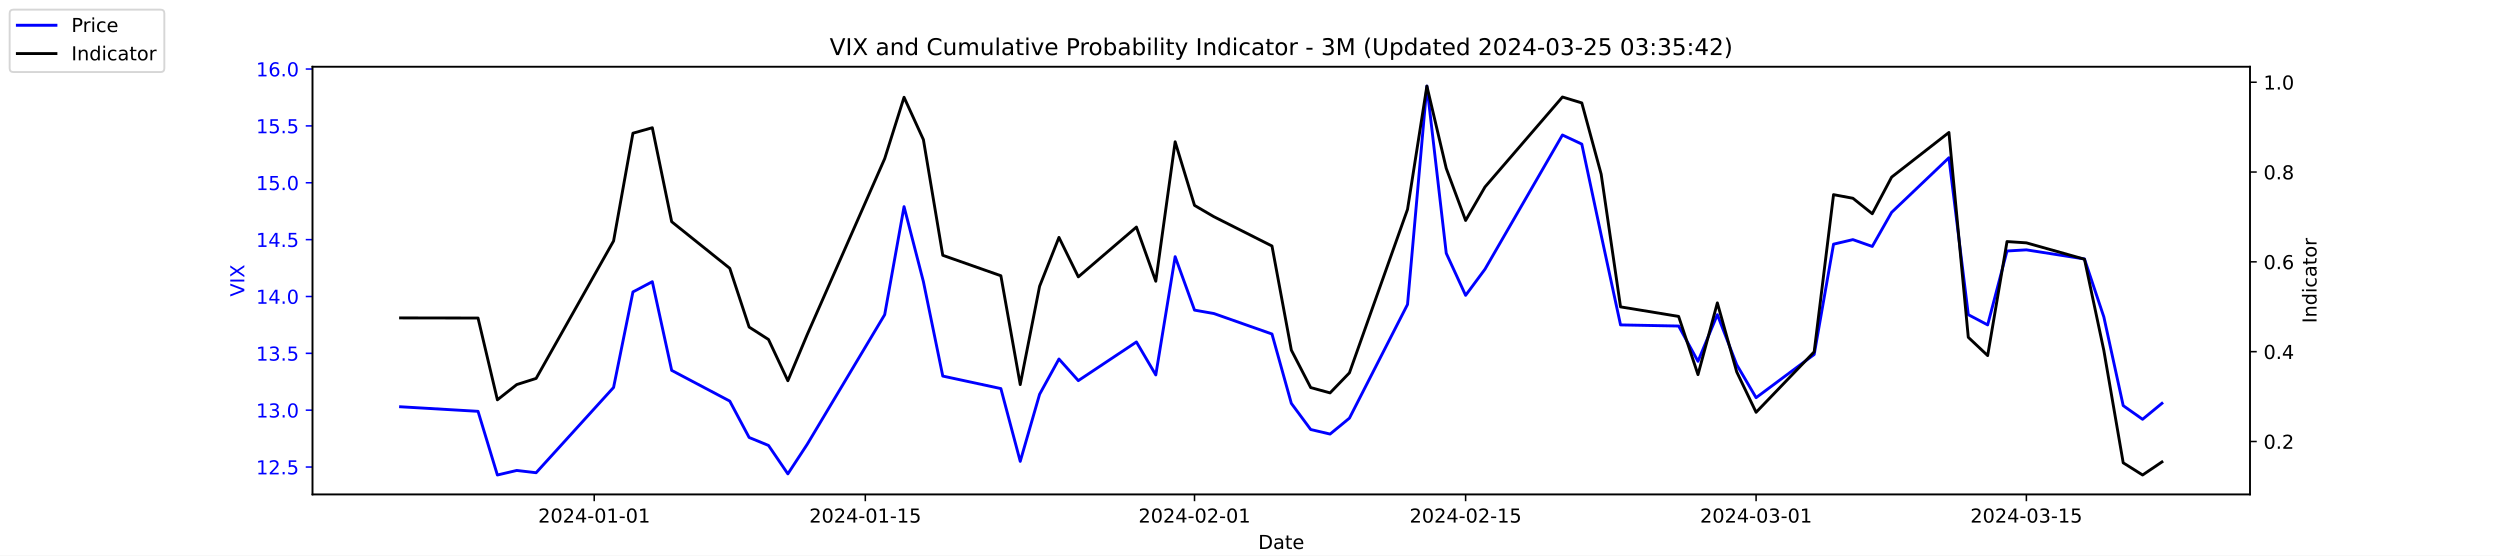
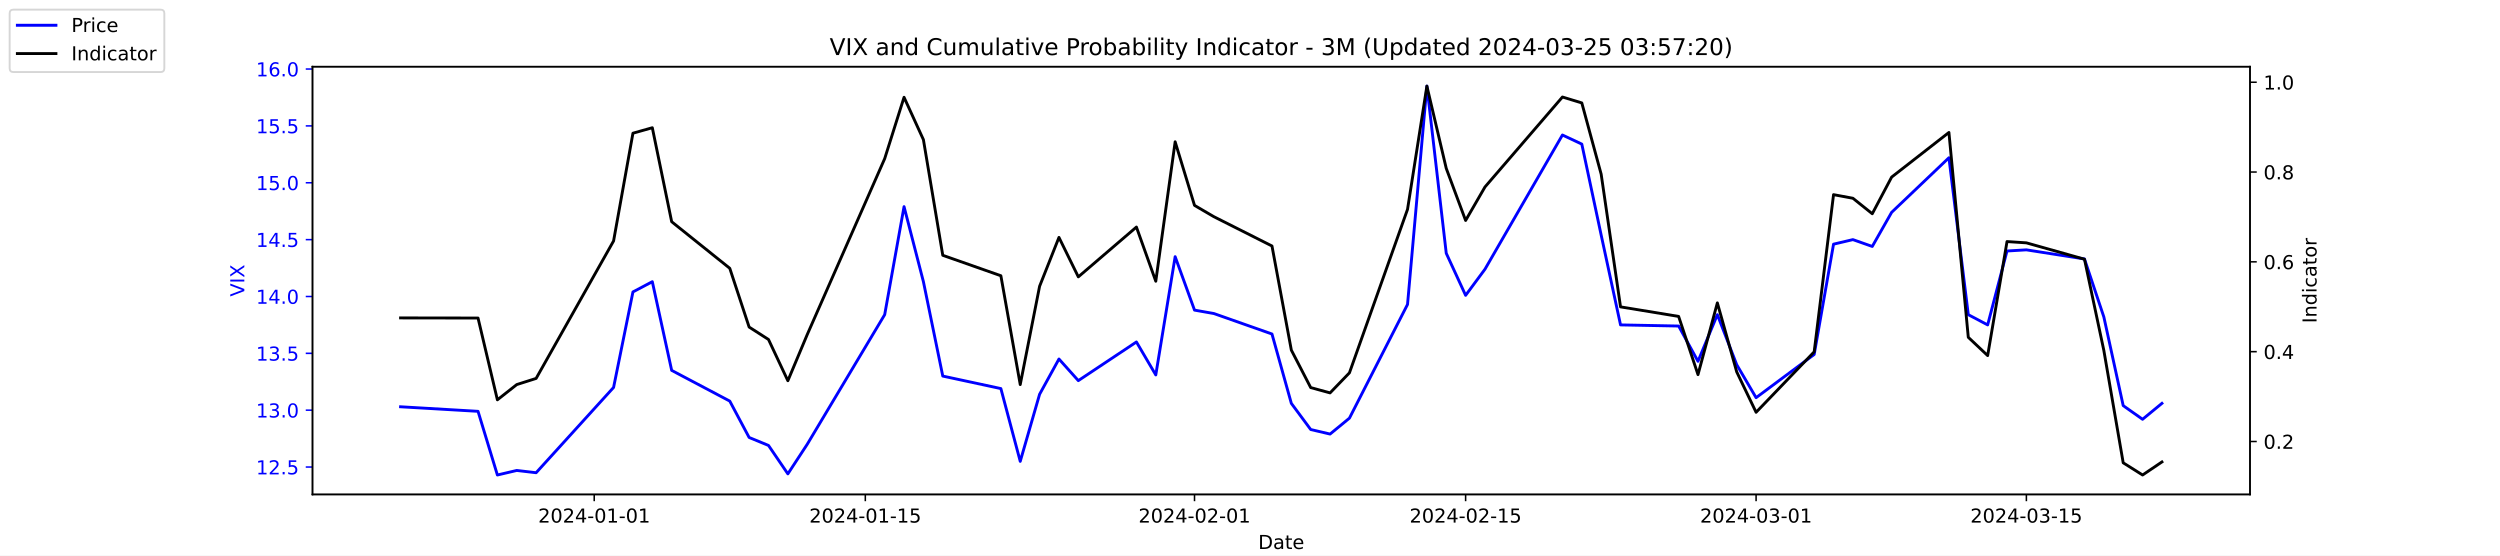
<svg xmlns="http://www.w3.org/2000/svg" xmlns:xlink="http://www.w3.org/1999/xlink" width="1296pt" height="288pt" viewBox="0 0 1296 288" version="1.1">
  <defs>
    <style type="text/css">*{stroke-linejoin: round; stroke-linecap: butt}</style>
  </defs>
  <g id="figure_1">
    <g id="patch_1">
      <path d="M 0 288  L 1296 288  L 1296 0  L 0 0  z " style="fill: #ffffff" />
    </g>
    <g id="axes_1">
      <g id="patch_2">
        <path d="M 162 256.32  L 1166.4 256.32  L 1166.4 34.56  L 162 34.56  z " style="fill: #ffffff" />
      </g>
      <g id="matplotlib.axis_1">
        <g id="xtick_1">
          <g id="line2d_1">
            <defs>
-               <path id="m872aa8f1f4" d="M 0 0  L 0 3.5  " style="stroke: #000000; stroke-width: 0.8" />
+               <path id="m3260590fa0" d="M 0 0  L 0 3.5  " style="stroke: #000000; stroke-width: 0.8" />
            </defs>
            <g>
-               <use xlink:href="#m872aa8f1f4" x="308.04" y="256.32" style="stroke: #000000; stroke-width: 0.8" />
+               <use xlink:href="#m3260590fa0" x="308.04" y="256.32" style="stroke: #000000; stroke-width: 0.8" />
            </g>
          </g>
          <g id="text_1">
            <g transform="translate(278.9824 270.9184) scale(0.1 -0.1)">
              <defs>
                <path id="DejaVuSans-32" d="M 1228 531  L 3431 531  L 3431 0  L 469 0  L 469 531  Q 828 903 1448 1529  Q 2069 2156 2228 2338  Q 2531 2678 2651 2914  Q 2772 3150 2772 3378  Q 2772 3750 2511 3984  Q 2250 4219 1831 4219  Q 1534 4219 1204 4116  Q 875 4013 500 3803  L 500 4441  Q 881 4594 1212 4672  Q 1544 4750 1819 4750  Q 2544 4750 2975 4387  Q 3406 4025 3406 3419  Q 3406 3131 3298 2873  Q 3191 2616 2906 2266  Q 2828 2175 2409 1742  Q 1991 1309 1228 531  z " transform="scale(0.015625)" />
                <path id="DejaVuSans-30" d="M 2034 4250  Q 1547 4250 1301 3770  Q 1056 3291 1056 2328  Q 1056 1369 1301 889  Q 1547 409 2034 409  Q 2525 409 2770 889  Q 3016 1369 3016 2328  Q 3016 3291 2770 3770  Q 2525 4250 2034 4250  z M 2034 4750  Q 2819 4750 3233 4129  Q 3647 3509 3647 2328  Q 3647 1150 3233 529  Q 2819 -91 2034 -91  Q 1250 -91 836 529  Q 422 1150 422 2328  Q 422 3509 836 4129  Q 1250 4750 2034 4750  z " transform="scale(0.015625)" />
                <path id="DejaVuSans-34" d="M 2419 4116  L 825 1625  L 2419 1625  L 2419 4116  z M 2253 4666  L 3047 4666  L 3047 1625  L 3713 1625  L 3713 1100  L 3047 1100  L 3047 0  L 2419 0  L 2419 1100  L 313 1100  L 313 1709  L 2253 4666  z " transform="scale(0.015625)" />
                <path id="DejaVuSans-2d" d="M 313 2009  L 1997 2009  L 1997 1497  L 313 1497  L 313 2009  z " transform="scale(0.015625)" />
                <path id="DejaVuSans-31" d="M 794 531  L 1825 531  L 1825 4091  L 703 3866  L 703 4441  L 1819 4666  L 2450 4666  L 2450 531  L 3481 531  L 3481 0  L 794 0  L 794 531  z " transform="scale(0.015625)" />
              </defs>
              <use xlink:href="#DejaVuSans-32" />
              <use xlink:href="#DejaVuSans-30" x="63.623" />
              <use xlink:href="#DejaVuSans-32" x="127.246" />
              <use xlink:href="#DejaVuSans-34" x="190.869" />
              <use xlink:href="#DejaVuSans-2d" x="254.492" />
              <use xlink:href="#DejaVuSans-30" x="290.576" />
              <use xlink:href="#DejaVuSans-31" x="354.199" />
              <use xlink:href="#DejaVuSans-2d" x="417.822" />
              <use xlink:href="#DejaVuSans-30" x="453.906" />
              <use xlink:href="#DejaVuSans-31" x="517.529" />
            </g>
          </g>
        </g>
        <g id="xtick_2">
          <g id="line2d_2">
            <g>
-               <use xlink:href="#m872aa8f1f4" x="448.58" y="256.32" style="stroke: #000000; stroke-width: 0.8" />
+               <use xlink:href="#m3260590fa0" x="448.58" y="256.32" style="stroke: #000000; stroke-width: 0.8" />
            </g>
          </g>
          <g id="text_2">
            <g transform="translate(419.5222 270.9184) scale(0.1 -0.1)">
              <defs>
                <path id="DejaVuSans-35" d="M 691 4666  L 3169 4666  L 3169 4134  L 1269 4134  L 1269 2991  Q 1406 3038 1543 3061  Q 1681 3084 1819 3084  Q 2600 3084 3056 2656  Q 3513 2228 3513 1497  Q 3513 744 3044 326  Q 2575 -91 1722 -91  Q 1428 -91 1123 -41  Q 819 9 494 109  L 494 744  Q 775 591 1075 516  Q 1375 441 1709 441  Q 2250 441 2565 725  Q 2881 1009 2881 1497  Q 2881 1984 2565 2268  Q 2250 2553 1709 2553  Q 1456 2553 1204 2497  Q 953 2441 691 2322  L 691 4666  z " transform="scale(0.015625)" />
              </defs>
              <use xlink:href="#DejaVuSans-32" />
              <use xlink:href="#DejaVuSans-30" x="63.623" />
              <use xlink:href="#DejaVuSans-32" x="127.246" />
              <use xlink:href="#DejaVuSans-34" x="190.869" />
              <use xlink:href="#DejaVuSans-2d" x="254.492" />
              <use xlink:href="#DejaVuSans-30" x="290.576" />
              <use xlink:href="#DejaVuSans-31" x="354.199" />
              <use xlink:href="#DejaVuSans-2d" x="417.822" />
              <use xlink:href="#DejaVuSans-31" x="453.906" />
              <use xlink:href="#DejaVuSans-35" x="517.529" />
            </g>
          </g>
        </g>
        <g id="xtick_3">
          <g id="line2d_3">
            <g>
-               <use xlink:href="#m872aa8f1f4" x="619.236" y="256.32" style="stroke: #000000; stroke-width: 0.8" />
+               <use xlink:href="#m3260590fa0" x="619.236" y="256.32" style="stroke: #000000; stroke-width: 0.8" />
            </g>
          </g>
          <g id="text_3">
            <g transform="translate(590.1778 270.9184) scale(0.1 -0.1)">
              <use xlink:href="#DejaVuSans-32" />
              <use xlink:href="#DejaVuSans-30" x="63.623" />
              <use xlink:href="#DejaVuSans-32" x="127.246" />
              <use xlink:href="#DejaVuSans-34" x="190.869" />
              <use xlink:href="#DejaVuSans-2d" x="254.492" />
              <use xlink:href="#DejaVuSans-30" x="290.576" />
              <use xlink:href="#DejaVuSans-32" x="354.199" />
              <use xlink:href="#DejaVuSans-2d" x="417.822" />
              <use xlink:href="#DejaVuSans-30" x="453.906" />
              <use xlink:href="#DejaVuSans-31" x="517.529" />
            </g>
          </g>
        </g>
        <g id="xtick_4">
          <g id="line2d_4">
            <g>
-               <use xlink:href="#m872aa8f1f4" x="759.775" y="256.32" style="stroke: #000000; stroke-width: 0.8" />
+               <use xlink:href="#m3260590fa0" x="759.775" y="256.32" style="stroke: #000000; stroke-width: 0.8" />
            </g>
          </g>
          <g id="text_4">
            <g transform="translate(730.7177 270.9184) scale(0.1 -0.1)">
              <use xlink:href="#DejaVuSans-32" />
              <use xlink:href="#DejaVuSans-30" x="63.623" />
              <use xlink:href="#DejaVuSans-32" x="127.246" />
              <use xlink:href="#DejaVuSans-34" x="190.869" />
              <use xlink:href="#DejaVuSans-2d" x="254.492" />
              <use xlink:href="#DejaVuSans-30" x="290.576" />
              <use xlink:href="#DejaVuSans-32" x="354.199" />
              <use xlink:href="#DejaVuSans-2d" x="417.822" />
              <use xlink:href="#DejaVuSans-31" x="453.906" />
              <use xlink:href="#DejaVuSans-35" x="517.529" />
            </g>
          </g>
        </g>
        <g id="xtick_5">
          <g id="line2d_5">
            <g>
-               <use xlink:href="#m872aa8f1f4" x="910.354" y="256.32" style="stroke: #000000; stroke-width: 0.8" />
+               <use xlink:href="#m3260590fa0" x="910.354" y="256.32" style="stroke: #000000; stroke-width: 0.8" />
            </g>
          </g>
          <g id="text_5">
            <g transform="translate(881.2961 270.9184) scale(0.1 -0.1)">
              <defs>
                <path id="DejaVuSans-33" d="M 2597 2516  Q 3050 2419 3304 2112  Q 3559 1806 3559 1356  Q 3559 666 3084 287  Q 2609 -91 1734 -91  Q 1441 -91 1130 -33  Q 819 25 488 141  L 488 750  Q 750 597 1062 519  Q 1375 441 1716 441  Q 2309 441 2620 675  Q 2931 909 2931 1356  Q 2931 1769 2642 2001  Q 2353 2234 1838 2234  L 1294 2234  L 1294 2753  L 1863 2753  Q 2328 2753 2575 2939  Q 2822 3125 2822 3475  Q 2822 3834 2567 4026  Q 2313 4219 1838 4219  Q 1578 4219 1281 4162  Q 984 4106 628 3988  L 628 4550  Q 988 4650 1302 4700  Q 1616 4750 1894 4750  Q 2613 4750 3031 4423  Q 3450 4097 3450 3541  Q 3450 3153 3228 2886  Q 3006 2619 2597 2516  z " transform="scale(0.015625)" />
              </defs>
              <use xlink:href="#DejaVuSans-32" />
              <use xlink:href="#DejaVuSans-30" x="63.623" />
              <use xlink:href="#DejaVuSans-32" x="127.246" />
              <use xlink:href="#DejaVuSans-34" x="190.869" />
              <use xlink:href="#DejaVuSans-2d" x="254.492" />
              <use xlink:href="#DejaVuSans-30" x="290.576" />
              <use xlink:href="#DejaVuSans-33" x="354.199" />
              <use xlink:href="#DejaVuSans-2d" x="417.822" />
              <use xlink:href="#DejaVuSans-30" x="453.906" />
              <use xlink:href="#DejaVuSans-31" x="517.529" />
            </g>
          </g>
        </g>
        <g id="xtick_6">
          <g id="line2d_6">
            <g>
-               <use xlink:href="#m872aa8f1f4" x="1050.476" y="256.32" style="stroke: #000000; stroke-width: 0.8" />
+               <use xlink:href="#m3260590fa0" x="1050.476" y="256.32" style="stroke: #000000; stroke-width: 0.8" />
            </g>
          </g>
          <g id="text_6">
            <g transform="translate(1021.418 270.9184) scale(0.1 -0.1)">
              <use xlink:href="#DejaVuSans-32" />
              <use xlink:href="#DejaVuSans-30" x="63.623" />
              <use xlink:href="#DejaVuSans-32" x="127.246" />
              <use xlink:href="#DejaVuSans-34" x="190.869" />
              <use xlink:href="#DejaVuSans-2d" x="254.492" />
              <use xlink:href="#DejaVuSans-30" x="290.576" />
              <use xlink:href="#DejaVuSans-33" x="354.199" />
              <use xlink:href="#DejaVuSans-2d" x="417.822" />
              <use xlink:href="#DejaVuSans-31" x="453.906" />
              <use xlink:href="#DejaVuSans-35" x="517.529" />
            </g>
          </g>
        </g>
        <g id="text_7">
          <g transform="translate(652.2492 284.5966) scale(0.1 -0.1)">
            <defs>
              <path id="DejaVuSans-44" d="M 1259 4147  L 1259 519  L 2022 519  Q 2988 519 3436 956  Q 3884 1394 3884 2338  Q 3884 3275 3436 3711  Q 2988 4147 2022 4147  L 1259 4147  z M 628 4666  L 1925 4666  Q 3281 4666 3915 4102  Q 4550 3538 4550 2338  Q 4550 1131 3912 565  Q 3275 0 1925 0  L 628 0  L 628 4666  z " transform="scale(0.015625)" />
              <path id="DejaVuSans-61" d="M 2194 1759  Q 1497 1759 1228 1600  Q 959 1441 959 1056  Q 959 750 1161 570  Q 1363 391 1709 391  Q 2188 391 2477 730  Q 2766 1069 2766 1631  L 2766 1759  L 2194 1759  z M 3341 1997  L 3341 0  L 2766 0  L 2766 531  Q 2569 213 2275 61  Q 1981 -91 1556 -91  Q 1019 -91 701 211  Q 384 513 384 1019  Q 384 1609 779 1909  Q 1175 2209 1959 2209  L 2766 2209  L 2766 2266  Q 2766 2663 2505 2880  Q 2244 3097 1772 3097  Q 1472 3097 1187 3025  Q 903 2953 641 2809  L 641 3341  Q 956 3463 1253 3523  Q 1550 3584 1831 3584  Q 2591 3584 2966 3190  Q 3341 2797 3341 1997  z " transform="scale(0.015625)" />
              <path id="DejaVuSans-74" d="M 1172 4494  L 1172 3500  L 2356 3500  L 2356 3053  L 1172 3053  L 1172 1153  Q 1172 725 1289 603  Q 1406 481 1766 481  L 2356 481  L 2356 0  L 1766 0  Q 1100 0 847 248  Q 594 497 594 1153  L 594 3053  L 172 3053  L 172 3500  L 594 3500  L 594 4494  L 1172 4494  z " transform="scale(0.015625)" />
              <path id="DejaVuSans-65" d="M 3597 1894  L 3597 1613  L 953 1613  Q 991 1019 1311 708  Q 1631 397 2203 397  Q 2534 397 2845 478  Q 3156 559 3463 722  L 3463 178  Q 3153 47 2828 -22  Q 2503 -91 2169 -91  Q 1331 -91 842 396  Q 353 884 353 1716  Q 353 2575 817 3079  Q 1281 3584 2069 3584  Q 2775 3584 3186 3129  Q 3597 2675 3597 1894  z M 3022 2063  Q 3016 2534 2758 2815  Q 2500 3097 2075 3097  Q 1594 3097 1305 2825  Q 1016 2553 972 2059  L 3022 2063  z " transform="scale(0.015625)" />
            </defs>
            <use xlink:href="#DejaVuSans-44" />
            <use xlink:href="#DejaVuSans-61" x="77.002" />
            <use xlink:href="#DejaVuSans-74" x="138.281" />
            <use xlink:href="#DejaVuSans-65" x="177.49" />
          </g>
        </g>
      </g>
      <g id="matplotlib.axis_2">
        <g id="ytick_1">
          <g id="line2d_7">
            <defs>
-               <path id="m5f83e9c560" d="M 0 0  L -3.5 0  " style="stroke: #0000ff; stroke-width: 0.8" />
+               <path id="mc1d4ac6fbb" d="M 0 0  L -3.5 0  " style="stroke: #0000ff; stroke-width: 0.8" />
            </defs>
            <g>
-               <use xlink:href="#m5f83e9c560" x="162" y="242.114" style="fill: #0000ff; stroke: #0000ff; stroke-width: 0.8" />
+               <use xlink:href="#mc1d4ac6fbb" x="162" y="242.114" style="fill: #0000ff; stroke: #0000ff; stroke-width: 0.8" />
            </g>
          </g>
          <g id="text_8">
            <g style="fill: #0000ff" transform="translate(132.7344 245.9129) scale(0.1 -0.1)">
              <defs>
                <path id="DejaVuSans-2e" d="M 684 794  L 1344 794  L 1344 0  L 684 0  L 684 794  z " transform="scale(0.015625)" />
              </defs>
              <use xlink:href="#DejaVuSans-31" />
              <use xlink:href="#DejaVuSans-32" x="63.623" />
              <use xlink:href="#DejaVuSans-2e" x="127.246" />
              <use xlink:href="#DejaVuSans-35" x="159.033" />
            </g>
          </g>
        </g>
        <g id="ytick_2">
          <g id="line2d_8">
            <g>
-               <use xlink:href="#m5f83e9c560" x="162" y="212.64" style="fill: #0000ff; stroke: #0000ff; stroke-width: 0.8" />
+               <use xlink:href="#mc1d4ac6fbb" x="162" y="212.64" style="fill: #0000ff; stroke: #0000ff; stroke-width: 0.8" />
            </g>
          </g>
          <g id="text_9">
            <g style="fill: #0000ff" transform="translate(132.7344 216.4392) scale(0.1 -0.1)">
              <use xlink:href="#DejaVuSans-31" />
              <use xlink:href="#DejaVuSans-33" x="63.623" />
              <use xlink:href="#DejaVuSans-2e" x="127.246" />
              <use xlink:href="#DejaVuSans-30" x="159.033" />
            </g>
          </g>
        </g>
        <g id="ytick_3">
          <g id="line2d_9">
            <g>
-               <use xlink:href="#m5f83e9c560" x="162" y="183.166" style="fill: #0000ff; stroke: #0000ff; stroke-width: 0.8" />
+               <use xlink:href="#mc1d4ac6fbb" x="162" y="183.166" style="fill: #0000ff; stroke: #0000ff; stroke-width: 0.8" />
            </g>
          </g>
          <g id="text_10">
            <g style="fill: #0000ff" transform="translate(132.7344 186.9656) scale(0.1 -0.1)">
              <use xlink:href="#DejaVuSans-31" />
              <use xlink:href="#DejaVuSans-33" x="63.623" />
              <use xlink:href="#DejaVuSans-2e" x="127.246" />
              <use xlink:href="#DejaVuSans-35" x="159.033" />
            </g>
          </g>
        </g>
        <g id="ytick_4">
          <g id="line2d_10">
            <g>
-               <use xlink:href="#m5f83e9c560" x="162" y="153.693" style="fill: #0000ff; stroke: #0000ff; stroke-width: 0.8" />
+               <use xlink:href="#mc1d4ac6fbb" x="162" y="153.693" style="fill: #0000ff; stroke: #0000ff; stroke-width: 0.8" />
            </g>
          </g>
          <g id="text_11">
            <g style="fill: #0000ff" transform="translate(132.7344 157.4919) scale(0.1 -0.1)">
              <use xlink:href="#DejaVuSans-31" />
              <use xlink:href="#DejaVuSans-34" x="63.623" />
              <use xlink:href="#DejaVuSans-2e" x="127.246" />
              <use xlink:href="#DejaVuSans-30" x="159.033" />
            </g>
          </g>
        </g>
        <g id="ytick_5">
          <g id="line2d_11">
            <g>
-               <use xlink:href="#m5f83e9c560" x="162" y="124.219" style="fill: #0000ff; stroke: #0000ff; stroke-width: 0.8" />
+               <use xlink:href="#mc1d4ac6fbb" x="162" y="124.219" style="fill: #0000ff; stroke: #0000ff; stroke-width: 0.8" />
            </g>
          </g>
          <g id="text_12">
            <g style="fill: #0000ff" transform="translate(132.7344 128.0182) scale(0.1 -0.1)">
              <use xlink:href="#DejaVuSans-31" />
              <use xlink:href="#DejaVuSans-34" x="63.623" />
              <use xlink:href="#DejaVuSans-2e" x="127.246" />
              <use xlink:href="#DejaVuSans-35" x="159.033" />
            </g>
          </g>
        </g>
        <g id="ytick_6">
          <g id="line2d_12">
            <g>
-               <use xlink:href="#m5f83e9c560" x="162" y="94.745" style="fill: #0000ff; stroke: #0000ff; stroke-width: 0.8" />
+               <use xlink:href="#mc1d4ac6fbb" x="162" y="94.745" style="fill: #0000ff; stroke: #0000ff; stroke-width: 0.8" />
            </g>
          </g>
          <g id="text_13">
            <g style="fill: #0000ff" transform="translate(132.7344 98.5445) scale(0.1 -0.1)">
              <use xlink:href="#DejaVuSans-31" />
              <use xlink:href="#DejaVuSans-35" x="63.623" />
              <use xlink:href="#DejaVuSans-2e" x="127.246" />
              <use xlink:href="#DejaVuSans-30" x="159.033" />
            </g>
          </g>
        </g>
        <g id="ytick_7">
          <g id="line2d_13">
            <g>
-               <use xlink:href="#m5f83e9c560" x="162" y="65.272" style="fill: #0000ff; stroke: #0000ff; stroke-width: 0.8" />
+               <use xlink:href="#mc1d4ac6fbb" x="162" y="65.272" style="fill: #0000ff; stroke: #0000ff; stroke-width: 0.8" />
            </g>
          </g>
          <g id="text_14">
            <g style="fill: #0000ff" transform="translate(132.7344 69.07082) scale(0.1 -0.1)">
              <use xlink:href="#DejaVuSans-31" />
              <use xlink:href="#DejaVuSans-35" x="63.623" />
              <use xlink:href="#DejaVuSans-2e" x="127.246" />
              <use xlink:href="#DejaVuSans-35" x="159.033" />
            </g>
          </g>
        </g>
        <g id="ytick_8">
          <g id="line2d_14">
            <g>
-               <use xlink:href="#m5f83e9c560" x="162" y="35.798" style="fill: #0000ff; stroke: #0000ff; stroke-width: 0.8" />
+               <use xlink:href="#mc1d4ac6fbb" x="162" y="35.798" style="fill: #0000ff; stroke: #0000ff; stroke-width: 0.8" />
            </g>
          </g>
          <g id="text_15">
            <g style="fill: #0000ff" transform="translate(132.7344 39.59714) scale(0.1 -0.1)">
              <defs>
                <path id="DejaVuSans-36" d="M 2113 2584  Q 1688 2584 1439 2293  Q 1191 2003 1191 1497  Q 1191 994 1439 701  Q 1688 409 2113 409  Q 2538 409 2786 701  Q 3034 994 3034 1497  Q 3034 2003 2786 2293  Q 2538 2584 2113 2584  z M 3366 4563  L 3366 3988  Q 3128 4100 2886 4159  Q 2644 4219 2406 4219  Q 1781 4219 1451 3797  Q 1122 3375 1075 2522  Q 1259 2794 1537 2939  Q 1816 3084 2150 3084  Q 2853 3084 3261 2657  Q 3669 2231 3669 1497  Q 3669 778 3244 343  Q 2819 -91 2113 -91  Q 1303 -91 875 529  Q 447 1150 447 2328  Q 447 3434 972 4092  Q 1497 4750 2381 4750  Q 2619 4750 2861 4703  Q 3103 4656 3366 4563  z " transform="scale(0.015625)" />
              </defs>
              <use xlink:href="#DejaVuSans-31" />
              <use xlink:href="#DejaVuSans-36" x="63.623" />
              <use xlink:href="#DejaVuSans-2e" x="127.246" />
              <use xlink:href="#DejaVuSans-30" x="159.033" />
            </g>
          </g>
        </g>
        <g id="text_16">
          <g style="fill: #0000ff" transform="translate(126.6547 153.7603) rotate(-90) scale(0.1 -0.1)">
            <defs>
              <path id="DejaVuSans-56" d="M 1831 0  L 50 4666  L 709 4666  L 2188 738  L 3669 4666  L 4325 4666  L 2547 0  L 1831 0  z " transform="scale(0.015625)" />
              <path id="DejaVuSans-49" d="M 628 4666  L 1259 4666  L 1259 0  L 628 0  L 628 4666  z " transform="scale(0.015625)" />
              <path id="DejaVuSans-58" d="M 403 4666  L 1081 4666  L 2241 2931  L 3406 4666  L 4084 4666  L 2584 2425  L 4184 0  L 3506 0  L 2194 1984  L 872 0  L 191 0  L 1856 2491  L 403 4666  z " transform="scale(0.015625)" />
            </defs>
            <use xlink:href="#DejaVuSans-56" />
            <use xlink:href="#DejaVuSans-49" x="68.408" />
            <use xlink:href="#DejaVuSans-58" x="97.9" />
          </g>
        </g>
      </g>
      <g id="line2d_15">
-         <path d="M 207.655 210.872  L 247.809 213.23  L 257.847 246.24  L 267.886 243.882  L 277.924 245.061  L 318.079 200.851  L 328.117 151.335  L 338.156 146.029  L 348.194 192.008  L 378.31 207.924  L 388.349 226.787  L 398.387 230.914  L 408.426 245.651  L 418.464 230.324  L 458.619 163.124  L 468.657 107.124  L 478.696 146.029  L 488.734 194.956  L 518.85 201.44  L 528.889 239.166  L 538.927 204.387  L 548.966 186.114  L 559.004 197.314  L 589.12 177.272  L 599.158 194.366  L 609.197 133.061  L 619.236 160.766  L 629.274 162.535  L 659.39 173.145  L 669.428 209.103  L 679.467 222.661  L 689.506 225.019  L 699.544 216.766  L 729.66 157.819  L 739.698 44.64  L 749.737 131.293  L 759.775 153.103  L 769.814 139.545  L 809.968 69.987  L 820.007 74.703  L 830.045 121.861  L 840.084 168.429  L 870.2 169.019  L 880.238 187.293  L 890.277 163.124  L 900.315 189.061  L 910.354 206.156  L 940.47 183.756  L 950.508 126.577  L 960.547 124.219  L 970.585 127.756  L 980.624 110.072  L 1010.321 81.777  L 1020.36 163.124  L 1030.398 168.429  L 1040.437 130.114  L 1050.476 129.524  L 1080.591 134.24  L 1090.63 164.303  L 1100.668 210.282  L 1110.707 217.356  L 1120.745 209.103  " clip-path="url(#p1ecca2ffb5)" style="fill: none; stroke: #0000ff; stroke-width: 1.5; stroke-linecap: square" />
+         <path d="M 207.655 210.872  L 247.809 213.23  L 257.847 246.24  L 267.886 243.882  L 277.924 245.061  L 318.079 200.851  L 328.117 151.335  L 338.156 146.029  L 348.194 192.008  L 378.31 207.924  L 388.349 226.787  L 398.387 230.914  L 408.426 245.651  L 418.464 230.324  L 458.619 163.124  L 468.657 107.124  L 478.696 146.029  L 488.734 194.956  L 518.85 201.44  L 528.889 239.166  L 538.927 204.387  L 548.966 186.114  L 559.004 197.314  L 589.12 177.272  L 599.158 194.366  L 609.197 133.061  L 619.236 160.766  L 629.274 162.535  L 659.39 173.145  L 669.428 209.103  L 679.467 222.661  L 689.506 225.019  L 699.544 216.766  L 729.66 157.819  L 739.698 44.64  L 749.737 131.293  L 759.775 153.103  L 769.814 139.545  L 809.968 69.987  L 820.007 74.703  L 830.045 121.861  L 840.084 168.429  L 870.2 169.019  L 880.238 187.293  L 890.277 163.124  L 900.315 189.061  L 910.354 206.156  L 940.47 183.756  L 950.508 126.577  L 960.547 124.219  L 970.585 127.756  L 980.624 110.072  L 1010.321 81.777  L 1020.36 163.124  L 1030.398 168.429  L 1040.437 130.114  L 1050.476 129.524  L 1080.591 134.24  L 1090.63 164.303  L 1100.668 210.282  L 1110.707 217.356  L 1120.745 209.103  " clip-path="url(#pb86910c835)" style="fill: none; stroke: #0000ff; stroke-width: 1.5; stroke-linecap: square" />
      </g>
      <g id="patch_3">
        <path d="M 162 256.32  L 162 34.56  " style="fill: none; stroke: #000000; stroke-width: 0.8; stroke-linejoin: miter; stroke-linecap: square" />
      </g>
      <g id="patch_4">
        <path d="M 1166.4 256.32  L 1166.4 34.56  " style="fill: none; stroke: #000000; stroke-width: 0.8; stroke-linejoin: miter; stroke-linecap: square" />
      </g>
      <g id="patch_5">
        <path d="M 162 256.32  L 1166.4 256.32  " style="fill: none; stroke: #000000; stroke-width: 0.8; stroke-linejoin: miter; stroke-linecap: square" />
      </g>
      <g id="patch_6">
        <path d="M 162 34.56  L 1166.4 34.56  " style="fill: none; stroke: #000000; stroke-width: 0.8; stroke-linejoin: miter; stroke-linecap: square" />
      </g>
    </g>
    <g id="axes_2">
      <g id="matplotlib.axis_3">
        <g id="ytick_9">
          <g id="line2d_16">
            <defs>
-               <path id="m2df434212b" d="M 0 0  L 3.5 0  " style="stroke: #000000; stroke-width: 0.8" />
+               <path id="m92e0be52a5" d="M 0 0  L 3.5 0  " style="stroke: #000000; stroke-width: 0.8" />
            </defs>
            <g>
-               <use xlink:href="#m2df434212b" x="1166.4" y="228.861" style="stroke: #000000; stroke-width: 0.8" />
+               <use xlink:href="#m92e0be52a5" x="1166.4" y="228.861" style="stroke: #000000; stroke-width: 0.8" />
            </g>
          </g>
          <g id="text_17">
            <g transform="translate(1173.4 232.6604) scale(0.1 -0.1)">
              <use xlink:href="#DejaVuSans-30" />
              <use xlink:href="#DejaVuSans-2e" x="63.623" />
              <use xlink:href="#DejaVuSans-32" x="95.41" />
            </g>
          </g>
        </g>
        <g id="ytick_10">
          <g id="line2d_17">
            <g>
-               <use xlink:href="#m2df434212b" x="1166.4" y="182.303" style="stroke: #000000; stroke-width: 0.8" />
+               <use xlink:href="#m92e0be52a5" x="1166.4" y="182.303" style="stroke: #000000; stroke-width: 0.8" />
            </g>
          </g>
          <g id="text_18">
            <g transform="translate(1173.4 186.1018) scale(0.1 -0.1)">
              <use xlink:href="#DejaVuSans-30" />
              <use xlink:href="#DejaVuSans-2e" x="63.623" />
              <use xlink:href="#DejaVuSans-34" x="95.41" />
            </g>
          </g>
        </g>
        <g id="ytick_11">
          <g id="line2d_18">
            <g>
-               <use xlink:href="#m2df434212b" x="1166.4" y="135.744" style="stroke: #000000; stroke-width: 0.8" />
+               <use xlink:href="#m92e0be52a5" x="1166.4" y="135.744" style="stroke: #000000; stroke-width: 0.8" />
            </g>
          </g>
          <g id="text_19">
            <g transform="translate(1173.4 139.5431) scale(0.1 -0.1)">
              <use xlink:href="#DejaVuSans-30" />
              <use xlink:href="#DejaVuSans-2e" x="63.623" />
              <use xlink:href="#DejaVuSans-36" x="95.41" />
            </g>
          </g>
        </g>
        <g id="ytick_12">
          <g id="line2d_19">
            <g>
-               <use xlink:href="#m2df434212b" x="1166.4" y="89.185" style="stroke: #000000; stroke-width: 0.8" />
+               <use xlink:href="#m92e0be52a5" x="1166.4" y="89.185" style="stroke: #000000; stroke-width: 0.8" />
            </g>
          </g>
          <g id="text_20">
            <g transform="translate(1173.4 92.98443) scale(0.1 -0.1)">
              <defs>
                <path id="DejaVuSans-38" d="M 2034 2216  Q 1584 2216 1326 1975  Q 1069 1734 1069 1313  Q 1069 891 1326 650  Q 1584 409 2034 409  Q 2484 409 2743 651  Q 3003 894 3003 1313  Q 3003 1734 2745 1975  Q 2488 2216 2034 2216  z M 1403 2484  Q 997 2584 770 2862  Q 544 3141 544 3541  Q 544 4100 942 4425  Q 1341 4750 2034 4750  Q 2731 4750 3128 4425  Q 3525 4100 3525 3541  Q 3525 3141 3298 2862  Q 3072 2584 2669 2484  Q 3125 2378 3379 2068  Q 3634 1759 3634 1313  Q 3634 634 3220 271  Q 2806 -91 2034 -91  Q 1263 -91 848 271  Q 434 634 434 1313  Q 434 1759 690 2068  Q 947 2378 1403 2484  z M 1172 3481  Q 1172 3119 1398 2916  Q 1625 2713 2034 2713  Q 2441 2713 2670 2916  Q 2900 3119 2900 3481  Q 2900 3844 2670 4047  Q 2441 4250 2034 4250  Q 1625 4250 1398 4047  Q 1172 3844 1172 3481  z " transform="scale(0.015625)" />
              </defs>
              <use xlink:href="#DejaVuSans-30" />
              <use xlink:href="#DejaVuSans-2e" x="63.623" />
              <use xlink:href="#DejaVuSans-38" x="95.41" />
            </g>
          </g>
        </g>
        <g id="ytick_13">
          <g id="line2d_20">
            <g>
-               <use xlink:href="#m2df434212b" x="1166.4" y="42.627" style="stroke: #000000; stroke-width: 0.8" />
+               <use xlink:href="#m92e0be52a5" x="1166.4" y="42.627" style="stroke: #000000; stroke-width: 0.8" />
            </g>
          </g>
          <g id="text_21">
            <g transform="translate(1173.4 46.42577) scale(0.1 -0.1)">
              <use xlink:href="#DejaVuSans-31" />
              <use xlink:href="#DejaVuSans-2e" x="63.623" />
              <use xlink:href="#DejaVuSans-30" x="95.41" />
            </g>
          </g>
        </g>
        <g id="text_22">
          <g transform="translate(1200.902 167.5353) rotate(-90) scale(0.1 -0.1)">
            <defs>
              <path id="DejaVuSans-6e" d="M 3513 2113  L 3513 0  L 2938 0  L 2938 2094  Q 2938 2591 2744 2837  Q 2550 3084 2163 3084  Q 1697 3084 1428 2787  Q 1159 2491 1159 1978  L 1159 0  L 581 0  L 581 3500  L 1159 3500  L 1159 2956  Q 1366 3272 1645 3428  Q 1925 3584 2291 3584  Q 2894 3584 3203 3211  Q 3513 2838 3513 2113  z " transform="scale(0.015625)" />
              <path id="DejaVuSans-64" d="M 2906 2969  L 2906 4863  L 3481 4863  L 3481 0  L 2906 0  L 2906 525  Q 2725 213 2448 61  Q 2172 -91 1784 -91  Q 1150 -91 751 415  Q 353 922 353 1747  Q 353 2572 751 3078  Q 1150 3584 1784 3584  Q 2172 3584 2448 3432  Q 2725 3281 2906 2969  z M 947 1747  Q 947 1113 1208 752  Q 1469 391 1925 391  Q 2381 391 2643 752  Q 2906 1113 2906 1747  Q 2906 2381 2643 2742  Q 2381 3103 1925 3103  Q 1469 3103 1208 2742  Q 947 2381 947 1747  z " transform="scale(0.015625)" />
              <path id="DejaVuSans-69" d="M 603 3500  L 1178 3500  L 1178 0  L 603 0  L 603 3500  z M 603 4863  L 1178 4863  L 1178 4134  L 603 4134  L 603 4863  z " transform="scale(0.015625)" />
              <path id="DejaVuSans-63" d="M 3122 3366  L 3122 2828  Q 2878 2963 2633 3030  Q 2388 3097 2138 3097  Q 1578 3097 1268 2742  Q 959 2388 959 1747  Q 959 1106 1268 751  Q 1578 397 2138 397  Q 2388 397 2633 464  Q 2878 531 3122 666  L 3122 134  Q 2881 22 2623 -34  Q 2366 -91 2075 -91  Q 1284 -91 818 406  Q 353 903 353 1747  Q 353 2603 823 3093  Q 1294 3584 2113 3584  Q 2378 3584 2631 3529  Q 2884 3475 3122 3366  z " transform="scale(0.015625)" />
              <path id="DejaVuSans-6f" d="M 1959 3097  Q 1497 3097 1228 2736  Q 959 2375 959 1747  Q 959 1119 1226 758  Q 1494 397 1959 397  Q 2419 397 2687 759  Q 2956 1122 2956 1747  Q 2956 2369 2687 2733  Q 2419 3097 1959 3097  z M 1959 3584  Q 2709 3584 3137 3096  Q 3566 2609 3566 1747  Q 3566 888 3137 398  Q 2709 -91 1959 -91  Q 1206 -91 779 398  Q 353 888 353 1747  Q 353 2609 779 3096  Q 1206 3584 1959 3584  z " transform="scale(0.015625)" />
              <path id="DejaVuSans-72" d="M 2631 2963  Q 2534 3019 2420 3045  Q 2306 3072 2169 3072  Q 1681 3072 1420 2755  Q 1159 2438 1159 1844  L 1159 0  L 581 0  L 581 3500  L 1159 3500  L 1159 2956  Q 1341 3275 1631 3429  Q 1922 3584 2338 3584  Q 2397 3584 2469 3576  Q 2541 3569 2628 3553  L 2631 2963  z " transform="scale(0.015625)" />
            </defs>
            <use xlink:href="#DejaVuSans-49" />
            <use xlink:href="#DejaVuSans-6e" x="29.492" />
            <use xlink:href="#DejaVuSans-64" x="92.871" />
            <use xlink:href="#DejaVuSans-69" x="156.348" />
            <use xlink:href="#DejaVuSans-63" x="184.131" />
            <use xlink:href="#DejaVuSans-61" x="239.111" />
            <use xlink:href="#DejaVuSans-74" x="300.391" />
            <use xlink:href="#DejaVuSans-6f" x="339.6" />
            <use xlink:href="#DejaVuSans-72" x="400.781" />
          </g>
        </g>
      </g>
      <g id="line2d_21">
-         <path d="M 207.655 164.809  L 247.809 164.871  L 257.847 207.267  L 267.886 199.363  L 277.924 196.174  L 318.079 124.909  L 328.117 69.054  L 338.156 66.216  L 348.194 114.944  L 378.31 139.088  L 388.349 169.556  L 398.387 175.985  L 408.426 197.367  L 418.464 173.453  L 458.619 82.25  L 468.657 50.431  L 478.696 72.403  L 488.734 132.345  L 518.85 142.945  L 528.889 199.363  L 538.927 148.397  L 548.966 123.071  L 559.004 143.524  L 589.12 117.707  L 599.158 145.787  L 609.197 73.504  L 619.236 106.471  L 629.274 112.335  L 659.39 127.52  L 669.428 181.495  L 679.467 200.923  L 689.506 203.676  L 699.544 193.281  L 729.66 108.53  L 739.698 44.64  L 749.737 87.294  L 759.775 114.286  L 769.814 96.915  L 809.968 50.293  L 820.007 53.356  L 830.045 90.298  L 840.084 159.085  L 870.2 164.036  L 880.238 194.203  L 890.277 157.012  L 900.315 192.791  L 910.354 213.729  L 940.47 182.391  L 950.508 100.91  L 960.547 102.777  L 970.585 110.806  L 980.624 91.81  L 1010.321 68.668  L 1020.36 174.857  L 1030.398 184.334  L 1040.437 125.227  L 1050.476 125.892  L 1080.591 134.368  L 1090.63 181.671  L 1100.668 239.913  L 1110.707 246.24  L 1120.745 239.472  " clip-path="url(#p1ecca2ffb5)" style="fill: none; stroke: #000000; stroke-width: 1.5; stroke-linecap: square" />
+         <path d="M 207.655 164.809  L 247.809 164.871  L 257.847 207.267  L 267.886 199.363  L 277.924 196.174  L 318.079 124.909  L 328.117 69.054  L 338.156 66.216  L 348.194 114.944  L 378.31 139.088  L 388.349 169.556  L 398.387 175.985  L 408.426 197.367  L 418.464 173.453  L 458.619 82.25  L 468.657 50.431  L 478.696 72.403  L 488.734 132.345  L 518.85 142.945  L 528.889 199.363  L 538.927 148.397  L 548.966 123.071  L 559.004 143.524  L 589.12 117.707  L 599.158 145.787  L 609.197 73.504  L 619.236 106.471  L 629.274 112.335  L 659.39 127.52  L 669.428 181.495  L 679.467 200.923  L 689.506 203.676  L 699.544 193.281  L 729.66 108.53  L 739.698 44.64  L 749.737 87.294  L 759.775 114.286  L 769.814 96.915  L 809.968 50.293  L 820.007 53.356  L 830.045 90.298  L 840.084 159.085  L 870.2 164.036  L 880.238 194.203  L 890.277 157.012  L 900.315 192.791  L 910.354 213.729  L 940.47 182.391  L 950.508 100.91  L 960.547 102.777  L 970.585 110.806  L 980.624 91.81  L 1010.321 68.668  L 1020.36 174.857  L 1030.398 184.334  L 1040.437 125.227  L 1050.476 125.892  L 1080.591 134.368  L 1090.63 181.671  L 1100.668 239.913  L 1110.707 246.24  L 1120.745 239.472  " clip-path="url(#pb86910c835)" style="fill: none; stroke: #000000; stroke-width: 1.5; stroke-linecap: square" />
      </g>
      <g id="patch_7">
        <path d="M 162 256.32  L 162 34.56  " style="fill: none; stroke: #000000; stroke-width: 0.8; stroke-linejoin: miter; stroke-linecap: square" />
      </g>
      <g id="patch_8">
        <path d="M 1166.4 256.32  L 1166.4 34.56  " style="fill: none; stroke: #000000; stroke-width: 0.8; stroke-linejoin: miter; stroke-linecap: square" />
      </g>
      <g id="patch_9">
        <path d="M 162 256.32  L 1166.4 256.32  " style="fill: none; stroke: #000000; stroke-width: 0.8; stroke-linejoin: miter; stroke-linecap: square" />
      </g>
      <g id="patch_10">
        <path d="M 162 34.56  L 1166.4 34.56  " style="fill: none; stroke: #000000; stroke-width: 0.8; stroke-linejoin: miter; stroke-linecap: square" />
      </g>
      <g id="text_23">
        <g transform="translate(430.0941 28.56) scale(0.12 -0.12)">
          <defs>
            <path id="DejaVuSans-20" transform="scale(0.015625)" />
            <path id="DejaVuSans-43" d="M 4122 4306  L 4122 3641  Q 3803 3938 3442 4084  Q 3081 4231 2675 4231  Q 1875 4231 1450 3742  Q 1025 3253 1025 2328  Q 1025 1406 1450 917  Q 1875 428 2675 428  Q 3081 428 3442 575  Q 3803 722 4122 1019  L 4122 359  Q 3791 134 3420 21  Q 3050 -91 2638 -91  Q 1578 -91 968 557  Q 359 1206 359 2328  Q 359 3453 968 4101  Q 1578 4750 2638 4750  Q 3056 4750 3426 4639  Q 3797 4528 4122 4306  z " transform="scale(0.015625)" />
            <path id="DejaVuSans-75" d="M 544 1381  L 544 3500  L 1119 3500  L 1119 1403  Q 1119 906 1312 657  Q 1506 409 1894 409  Q 2359 409 2629 706  Q 2900 1003 2900 1516  L 2900 3500  L 3475 3500  L 3475 0  L 2900 0  L 2900 538  Q 2691 219 2414 64  Q 2138 -91 1772 -91  Q 1169 -91 856 284  Q 544 659 544 1381  z M 1991 3584  L 1991 3584  z " transform="scale(0.015625)" />
            <path id="DejaVuSans-6d" d="M 3328 2828  Q 3544 3216 3844 3400  Q 4144 3584 4550 3584  Q 5097 3584 5394 3201  Q 5691 2819 5691 2113  L 5691 0  L 5113 0  L 5113 2094  Q 5113 2597 4934 2840  Q 4756 3084 4391 3084  Q 3944 3084 3684 2787  Q 3425 2491 3425 1978  L 3425 0  L 2847 0  L 2847 2094  Q 2847 2600 2669 2842  Q 2491 3084 2119 3084  Q 1678 3084 1418 2786  Q 1159 2488 1159 1978  L 1159 0  L 581 0  L 581 3500  L 1159 3500  L 1159 2956  Q 1356 3278 1631 3431  Q 1906 3584 2284 3584  Q 2666 3584 2933 3390  Q 3200 3197 3328 2828  z " transform="scale(0.015625)" />
            <path id="DejaVuSans-6c" d="M 603 4863  L 1178 4863  L 1178 0  L 603 0  L 603 4863  z " transform="scale(0.015625)" />
            <path id="DejaVuSans-76" d="M 191 3500  L 800 3500  L 1894 563  L 2988 3500  L 3597 3500  L 2284 0  L 1503 0  L 191 3500  z " transform="scale(0.015625)" />
            <path id="DejaVuSans-50" d="M 1259 4147  L 1259 2394  L 2053 2394  Q 2494 2394 2734 2622  Q 2975 2850 2975 3272  Q 2975 3691 2734 3919  Q 2494 4147 2053 4147  L 1259 4147  z M 628 4666  L 2053 4666  Q 2838 4666 3239 4311  Q 3641 3956 3641 3272  Q 3641 2581 3239 2228  Q 2838 1875 2053 1875  L 1259 1875  L 1259 0  L 628 0  L 628 4666  z " transform="scale(0.015625)" />
            <path id="DejaVuSans-62" d="M 3116 1747  Q 3116 2381 2855 2742  Q 2594 3103 2138 3103  Q 1681 3103 1420 2742  Q 1159 2381 1159 1747  Q 1159 1113 1420 752  Q 1681 391 2138 391  Q 2594 391 2855 752  Q 3116 1113 3116 1747  z M 1159 2969  Q 1341 3281 1617 3432  Q 1894 3584 2278 3584  Q 2916 3584 3314 3078  Q 3713 2572 3713 1747  Q 3713 922 3314 415  Q 2916 -91 2278 -91  Q 1894 -91 1617 61  Q 1341 213 1159 525  L 1159 0  L 581 0  L 581 4863  L 1159 4863  L 1159 2969  z " transform="scale(0.015625)" />
            <path id="DejaVuSans-79" d="M 2059 -325  Q 1816 -950 1584 -1140  Q 1353 -1331 966 -1331  L 506 -1331  L 506 -850  L 844 -850  Q 1081 -850 1212 -737  Q 1344 -625 1503 -206  L 1606 56  L 191 3500  L 800 3500  L 1894 763  L 2988 3500  L 3597 3500  L 2059 -325  z " transform="scale(0.015625)" />
            <path id="DejaVuSans-4d" d="M 628 4666  L 1569 4666  L 2759 1491  L 3956 4666  L 4897 4666  L 4897 0  L 4281 0  L 4281 4097  L 3078 897  L 2444 897  L 1241 4097  L 1241 0  L 628 0  L 628 4666  z " transform="scale(0.015625)" />
            <path id="DejaVuSans-28" d="M 1984 4856  Q 1566 4138 1362 3434  Q 1159 2731 1159 2009  Q 1159 1288 1364 580  Q 1569 -128 1984 -844  L 1484 -844  Q 1016 -109 783 600  Q 550 1309 550 2009  Q 550 2706 781 3412  Q 1013 4119 1484 4856  L 1984 4856  z " transform="scale(0.015625)" />
            <path id="DejaVuSans-55" d="M 556 4666  L 1191 4666  L 1191 1831  Q 1191 1081 1462 751  Q 1734 422 2344 422  Q 2950 422 3222 751  Q 3494 1081 3494 1831  L 3494 4666  L 4128 4666  L 4128 1753  Q 4128 841 3676 375  Q 3225 -91 2344 -91  Q 1459 -91 1007 375  Q 556 841 556 1753  L 556 4666  z " transform="scale(0.015625)" />
            <path id="DejaVuSans-70" d="M 1159 525  L 1159 -1331  L 581 -1331  L 581 3500  L 1159 3500  L 1159 2969  Q 1341 3281 1617 3432  Q 1894 3584 2278 3584  Q 2916 3584 3314 3078  Q 3713 2572 3713 1747  Q 3713 922 3314 415  Q 2916 -91 2278 -91  Q 1894 -91 1617 61  Q 1341 213 1159 525  z M 3116 1747  Q 3116 2381 2855 2742  Q 2594 3103 2138 3103  Q 1681 3103 1420 2742  Q 1159 2381 1159 1747  Q 1159 1113 1420 752  Q 1681 391 2138 391  Q 2594 391 2855 752  Q 3116 1113 3116 1747  z " transform="scale(0.015625)" />
            <path id="DejaVuSans-3a" d="M 750 794  L 1409 794  L 1409 0  L 750 0  L 750 794  z M 750 3309  L 1409 3309  L 1409 2516  L 750 2516  L 750 3309  z " transform="scale(0.015625)" />
+             <path id="DejaVuSans-37" d="M 525 4666  L 3525 4666  L 3525 4397  L 1831 0  L 1172 0  L 2766 4134  L 525 4134  L 525 4666  z " transform="scale(0.015625)" />
            <path id="DejaVuSans-29" d="M 513 4856  L 1013 4856  Q 1481 4119 1714 3412  Q 1947 2706 1947 2009  Q 1947 1309 1714 600  Q 1481 -109 1013 -844  L 513 -844  Q 928 -128 1133 580  Q 1338 1288 1338 2009  Q 1338 2731 1133 3434  Q 928 4138 513 4856  z " transform="scale(0.015625)" />
          </defs>
          <use xlink:href="#DejaVuSans-56" />
          <use xlink:href="#DejaVuSans-49" x="68.408" />
          <use xlink:href="#DejaVuSans-58" x="97.9" />
          <use xlink:href="#DejaVuSans-20" x="166.406" />
          <use xlink:href="#DejaVuSans-61" x="198.193" />
          <use xlink:href="#DejaVuSans-6e" x="259.473" />
          <use xlink:href="#DejaVuSans-64" x="322.852" />
          <use xlink:href="#DejaVuSans-20" x="386.328" />
          <use xlink:href="#DejaVuSans-43" x="418.115" />
          <use xlink:href="#DejaVuSans-75" x="487.939" />
          <use xlink:href="#DejaVuSans-6d" x="551.318" />
          <use xlink:href="#DejaVuSans-75" x="648.73" />
          <use xlink:href="#DejaVuSans-6c" x="712.109" />
          <use xlink:href="#DejaVuSans-61" x="739.893" />
          <use xlink:href="#DejaVuSans-74" x="801.172" />
          <use xlink:href="#DejaVuSans-69" x="840.381" />
          <use xlink:href="#DejaVuSans-76" x="868.164" />
          <use xlink:href="#DejaVuSans-65" x="927.344" />
          <use xlink:href="#DejaVuSans-20" x="988.867" />
          <use xlink:href="#DejaVuSans-50" x="1020.654" />
          <use xlink:href="#DejaVuSans-72" x="1079.207" />
          <use xlink:href="#DejaVuSans-6f" x="1118.07" />
          <use xlink:href="#DejaVuSans-62" x="1179.252" />
          <use xlink:href="#DejaVuSans-61" x="1242.729" />
          <use xlink:href="#DejaVuSans-62" x="1304.008" />
          <use xlink:href="#DejaVuSans-69" x="1367.484" />
          <use xlink:href="#DejaVuSans-6c" x="1395.268" />
          <use xlink:href="#DejaVuSans-69" x="1423.051" />
          <use xlink:href="#DejaVuSans-74" x="1450.834" />
          <use xlink:href="#DejaVuSans-79" x="1490.043" />
          <use xlink:href="#DejaVuSans-20" x="1549.223" />
          <use xlink:href="#DejaVuSans-49" x="1581.01" />
          <use xlink:href="#DejaVuSans-6e" x="1610.502" />
          <use xlink:href="#DejaVuSans-64" x="1673.881" />
          <use xlink:href="#DejaVuSans-69" x="1737.357" />
          <use xlink:href="#DejaVuSans-63" x="1765.141" />
          <use xlink:href="#DejaVuSans-61" x="1820.121" />
          <use xlink:href="#DejaVuSans-74" x="1881.4" />
          <use xlink:href="#DejaVuSans-6f" x="1920.609" />
          <use xlink:href="#DejaVuSans-72" x="1981.791" />
          <use xlink:href="#DejaVuSans-20" x="2022.904" />
          <use xlink:href="#DejaVuSans-2d" x="2054.691" />
          <use xlink:href="#DejaVuSans-20" x="2090.775" />
          <use xlink:href="#DejaVuSans-33" x="2122.562" />
          <use xlink:href="#DejaVuSans-4d" x="2186.186" />
          <use xlink:href="#DejaVuSans-20" x="2272.465" />
          <use xlink:href="#DejaVuSans-28" x="2304.252" />
          <use xlink:href="#DejaVuSans-55" x="2343.266" />
          <use xlink:href="#DejaVuSans-70" x="2416.459" />
          <use xlink:href="#DejaVuSans-64" x="2479.936" />
          <use xlink:href="#DejaVuSans-61" x="2543.412" />
          <use xlink:href="#DejaVuSans-74" x="2604.691" />
          <use xlink:href="#DejaVuSans-65" x="2643.9" />
          <use xlink:href="#DejaVuSans-64" x="2705.424" />
          <use xlink:href="#DejaVuSans-20" x="2768.9" />
          <use xlink:href="#DejaVuSans-32" x="2800.688" />
          <use xlink:href="#DejaVuSans-30" x="2864.311" />
          <use xlink:href="#DejaVuSans-32" x="2927.934" />
          <use xlink:href="#DejaVuSans-34" x="2991.557" />
          <use xlink:href="#DejaVuSans-2d" x="3055.18" />
          <use xlink:href="#DejaVuSans-30" x="3091.264" />
          <use xlink:href="#DejaVuSans-33" x="3154.887" />
          <use xlink:href="#DejaVuSans-2d" x="3218.51" />
          <use xlink:href="#DejaVuSans-32" x="3254.594" />
          <use xlink:href="#DejaVuSans-35" x="3318.217" />
          <use xlink:href="#DejaVuSans-20" x="3381.84" />
          <use xlink:href="#DejaVuSans-30" x="3413.627" />
          <use xlink:href="#DejaVuSans-33" x="3477.25" />
          <use xlink:href="#DejaVuSans-3a" x="3540.873" />
-           <use xlink:href="#DejaVuSans-33" x="3574.564" />
-           <use xlink:href="#DejaVuSans-35" x="3638.188" />
+           <use xlink:href="#DejaVuSans-35" x="3574.564" />
+           <use xlink:href="#DejaVuSans-37" x="3638.188" />
          <use xlink:href="#DejaVuSans-3a" x="3701.811" />
-           <use xlink:href="#DejaVuSans-34" x="3735.502" />
-           <use xlink:href="#DejaVuSans-32" x="3799.125" />
+           <use xlink:href="#DejaVuSans-32" x="3735.502" />
+           <use xlink:href="#DejaVuSans-30" x="3799.125" />
          <use xlink:href="#DejaVuSans-29" x="3862.748" />
        </g>
      </g>
    </g>
    <g id="legend_1">
      <g id="patch_11">
        <path d="M 7 37.356  L 83.191 37.356  Q 85.191 37.356 85.191 35.356  L 85.191 7  Q 85.191 5 83.191 5  L 7 5  Q 5 5 5 7  L 5 35.356  Q 5 37.356 7 37.356  z " style="fill: #ffffff; opacity: 0.8; stroke: #cccccc; stroke-linejoin: miter" />
      </g>
      <g id="line2d_22">
        <path d="M 9 13.098  L 19 13.098  L 29 13.098  " style="fill: none; stroke: #0000ff; stroke-width: 1.5; stroke-linecap: square" />
      </g>
      <g id="text_24">
        <g transform="translate(37 16.59844) scale(0.1 -0.1)">
          <use xlink:href="#DejaVuSans-50" />
          <use xlink:href="#DejaVuSans-72" x="58.553" />
          <use xlink:href="#DejaVuSans-69" x="99.666" />
          <use xlink:href="#DejaVuSans-63" x="127.449" />
          <use xlink:href="#DejaVuSans-65" x="182.43" />
        </g>
      </g>
      <g id="line2d_23">
        <path d="M 9 27.777  L 19 27.777  L 29 27.777  " style="fill: none; stroke: #000000; stroke-width: 1.5; stroke-linecap: square" />
      </g>
      <g id="text_25">
        <g transform="translate(37 31.27656) scale(0.1 -0.1)">
          <use xlink:href="#DejaVuSans-49" />
          <use xlink:href="#DejaVuSans-6e" x="29.492" />
          <use xlink:href="#DejaVuSans-64" x="92.871" />
          <use xlink:href="#DejaVuSans-69" x="156.348" />
          <use xlink:href="#DejaVuSans-63" x="184.131" />
          <use xlink:href="#DejaVuSans-61" x="239.111" />
          <use xlink:href="#DejaVuSans-74" x="300.391" />
          <use xlink:href="#DejaVuSans-6f" x="339.6" />
          <use xlink:href="#DejaVuSans-72" x="400.781" />
        </g>
      </g>
    </g>
  </g>
  <defs>
-     <clipPath id="p1ecca2ffb5">
+     <clipPath id="pb86910c835">
      <rect x="162" y="34.56" width="1004.4" height="221.76" />
    </clipPath>
  </defs>
</svg>
